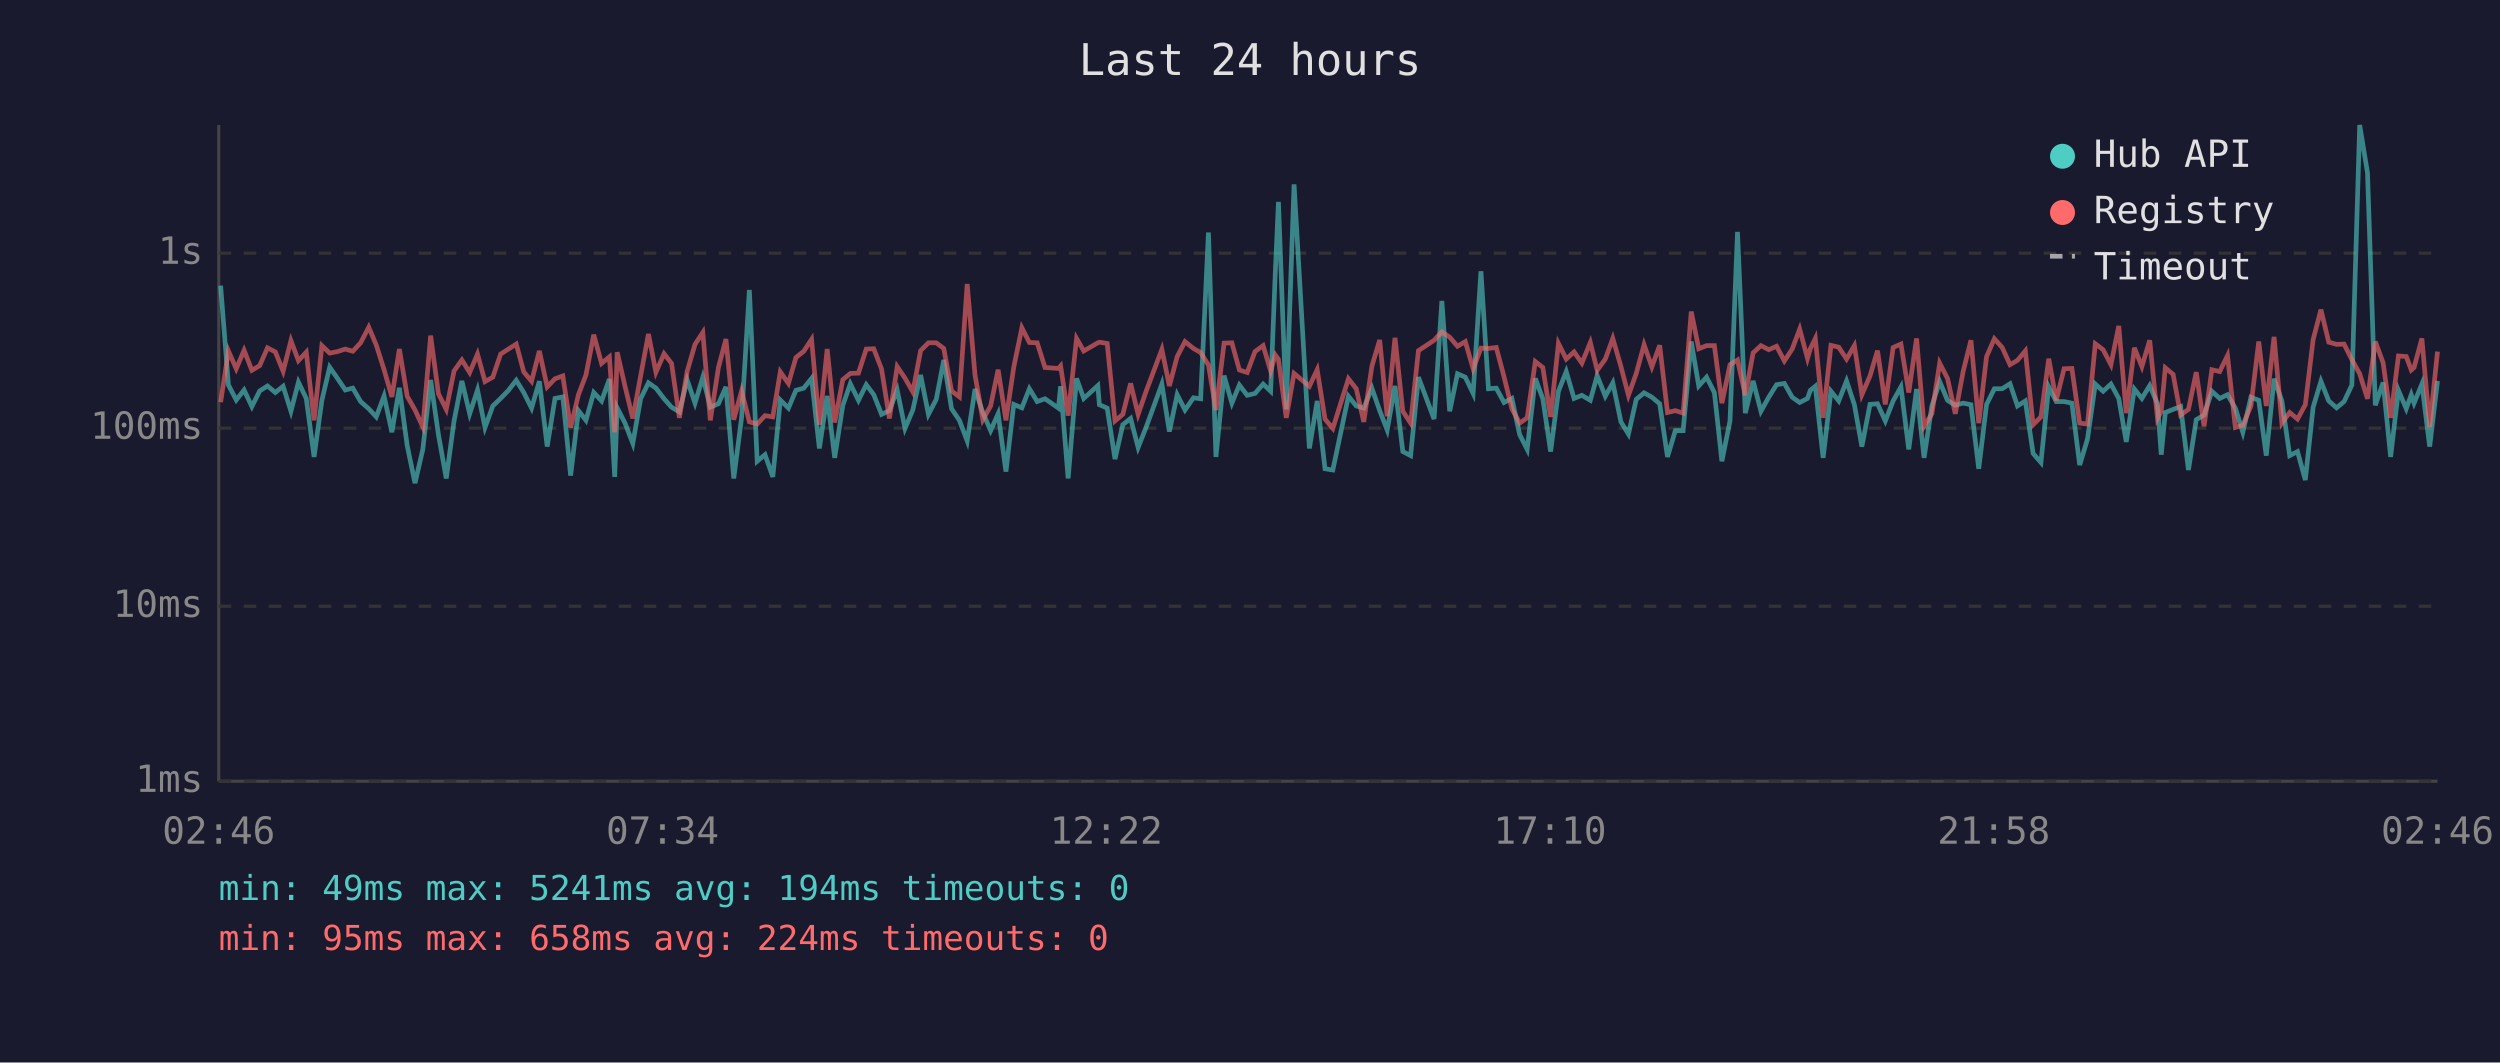
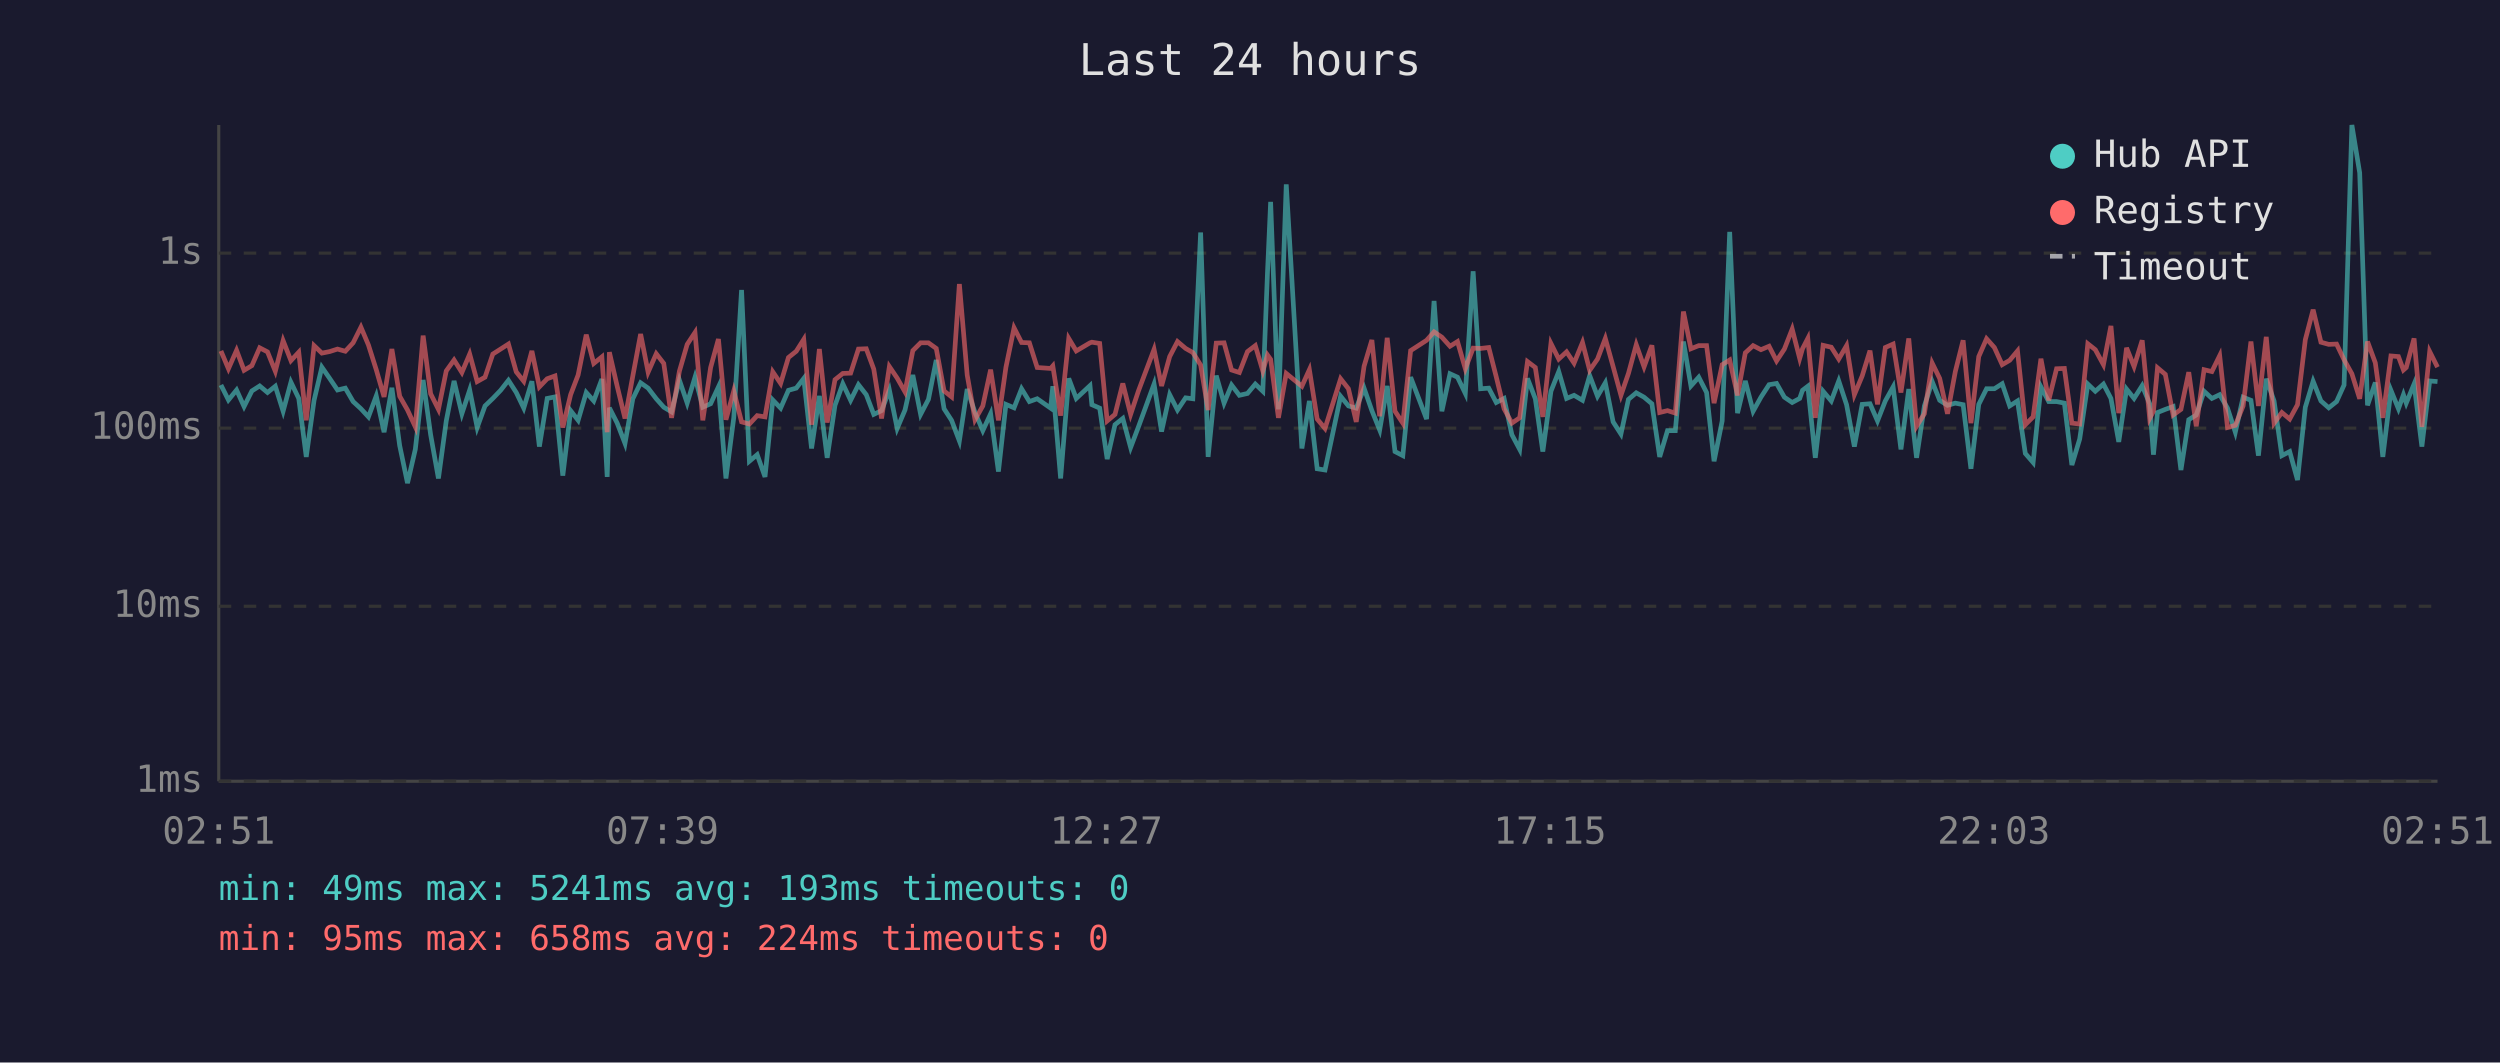
<svg xmlns="http://www.w3.org/2000/svg" viewBox="0 0 800 340" font-family="monospace" font-size="12">
  <rect width="800" height="340" fill="#1a1a2e" />
  <text x="400" y="24" fill="#e0e0e0" font-size="14" text-anchor="middle">Last 24 hours</text>
  <line x1="70" y1="40" x2="70" y2="250" stroke="#444" stroke-width="1" />
  <line x1="70" y1="250" x2="780" y2="250" stroke="#444" stroke-width="1" />
  <line x1="70" y1="250" x2="780" y2="250" stroke="#333" stroke-width="1" stroke-dasharray="4" />
  <text x="65" y="250" fill="#888" text-anchor="end" dominant-baseline="middle">1ms</text>
  <line x1="70" y1="194" x2="780" y2="194" stroke="#333" stroke-width="1" stroke-dasharray="4" />
  <text x="65" y="194" fill="#888" text-anchor="end" dominant-baseline="middle">10ms</text>
  <line x1="70" y1="137" x2="780" y2="137" stroke="#333" stroke-width="1" stroke-dasharray="4" />
  <text x="65" y="137" fill="#888" text-anchor="end" dominant-baseline="middle">100ms</text>
  <line x1="70" y1="81" x2="780" y2="81" stroke="#333" stroke-width="1" stroke-dasharray="4" />
  <text x="65" y="81" fill="#888" text-anchor="end" dominant-baseline="middle">1s</text>
-   <text x="70" y="270" fill="#888" text-anchor="middle">02:46</text>
-   <text x="212" y="270" fill="#888" text-anchor="middle">07:34</text>
-   <text x="354" y="270" fill="#888" text-anchor="middle">12:22</text>
-   <text x="496" y="270" fill="#888" text-anchor="middle">17:10</text>
-   <text x="638" y="270" fill="#888" text-anchor="middle">21:58</text>
-   <text x="780" y="270" fill="#888" text-anchor="middle">02:46</text>
-   <polyline points="70.6,91.4 73.1,123.2 75.6,128.0 78.1,124.8 80.6,130.1 83.1,125.1 85.6,123.5 88.1,125.6 90.6,123.6 93.1,131.6 95.5,122.3 98.0,127.5 100.5,146.2 103.0,128.1 105.5,117.5 108.0,121.1 110.5,124.8 112.9,124.2 115.4,128.5 118.0,130.8 120.4,133.4 122.9,126.7 125.4,138.3 127.8,124.1 130.3,142.6 132.8,154.6 135.3,143.8 137.8,121.6 140.3,139.1 142.8,153.1 145.3,134.7 147.8,121.9 150.3,132.4 152.8,124.8 155.2,136.8 157.7,129.9 160.2,127.5 162.7,124.9 165.2,121.7 167.6,125.6 170.1,130.6 172.6,122.0 175.1,142.9 177.6,127.5 180.1,127.0 182.6,152.2 185.1,131.4 187.5,134.5 190.0,125.6 192.5,128.3 195.0,121.3 196.7,152.6 197.5,130.5 200.0,135.4 202.5,141.9 205.0,127.6 207.5,122.5 209.9,124.2 212.5,127.6 214.9,130.3 217.4,131.8 219.9,121.6 222.4,129.0 224.9,120.7 227.3,130.3 229.9,129.2 232.3,123.8 234.8,153.1 237.3,133.7 239.8,92.8 242.3,147.6 244.8,145.5 247.3,152.6 249.7,128.0 252.3,130.6 254.7,124.9 257.2,124.2 259.7,121.1 262.2,143.5 264.7,126.7 267.1,146.5 269.7,129.7 272.1,122.8 274.7,128.1 277.2,123.1 279.6,126.3 282.1,132.6 284.6,131.4 287.1,124.8 289.6,137.1 292.1,131.2 294.6,120.0 297.1,132.6 299.6,127.8 302.0,115.2 304.5,130.8 307.0,134.5 309.5,141.1 312.0,124.5 314.5,132.0 317.0,137.8 319.4,132.4 321.9,150.9 324.4,129.4 327.0,130.5 329.4,124.4 331.9,128.5 334.4,127.6 338.7,130.6 339.4,123.6 341.8,153.1 344.5,121.1 346.8,127.5 351.3,123.4 351.8,129.5 354.3,130.6 356.8,146.9 359.3,135.9 361.8,133.9 364.2,143.2 366.8,136.6 371.8,122.9 374.2,138.1 376.7,126.3 379.2,131.2 381.9,127.3 384.2,127.6 386.7,74.4 389.1,146.2 391.7,120.2 394.2,129.0 396.6,123.2 399.1,126.5 401.6,125.9 404.2,122.9 406.6,125.2 408.1,87.1 409.1,64.6 411.6,131.0 414.1,59.0 419.0,143.5 421.5,128.3 424.0,150.0 426.5,150.4 431.5,126.8 434.0,129.9 436.4,130.6 439.0,124.2 441.5,131.4 443.9,137.6 446.4,123.5 448.9,144.5 451.4,145.8 453.9,120.7 458.9,134.1 461.4,96.3 463.9,131.6 466.4,119.6 468.9,120.7 471.4,125.9 473.9,86.8 476.3,124.4 478.8,124.2 481.3,128.8 483.8,127.5 486.3,139.1 488.7,143.8 491.3,121.1 493.7,127.6 496.2,144.5 498.7,125.2 501.2,118.9 503.7,127.5 506.2,126.5 508.9,128.1 511.1,120.2 513.7,126.8 516.1,122.5 518.7,135.0 521.1,138.9 523.6,127.8 526.1,125.7 528.6,127.1 531.1,129.2 533.6,146.2 536.1,137.8 538.6,137.8 541.2,109.3 543.6,123.5 546.1,120.7 548.6,125.6 551.0,147.6 553.6,134.7 556.0,74.2 558.5,132.2 561.0,121.9 563.5,131.6 566.0,127.1 568.5,123.1 571.0,122.7 573.5,127.1 575.9,128.8 578.4,127.5 579.3,124.9 580.9,123.6 583.4,146.5 585.9,125.2 588.4,128.3 590.9,121.9 593.4,129.5 595.8,142.9 598.4,129.4 600.8,129.2 603.3,134.7 605.8,128.3 608.3,123.8 610.8,143.8 613.3,124.5 615.7,146.5 618.2,129.9 620.7,122.1 623.2,128.1 625.7,129.7 628.2,129.0 630.7,129.5 633.2,150.0 635.7,129.4 638.2,124.4 640.7,124.4 643.2,122.8 645.6,129.9 648.1,128.3 650.6,145.1 653.1,148.0 655.6,123.8 658.0,128.5 660.5,128.5 663.0,129.0 665.5,148.8 668.0,140.5 670.5,122.9 673.0,125.2 675.5,122.9 678.0,127.5 680.4,141.4 683.0,124.5 685.4,127.5 687.9,123.4 690.4,129.2 691.6,145.5 692.9,132.0 695.4,131.0 697.8,130.1 700.3,150.4 702.8,134.3 705.3,132.8 707.8,125.2 710.3,127.5 712.8,126.3 715.3,130.6 717.7,138.3 720.3,127.1 722.8,128.1 725.2,145.8 727.7,121.2 730.2,128.3 732.7,145.8 735.2,144.5 737.7,153.6 740.2,130.3 742.7,122.0 745.2,128.3 747.7,130.5 750.1,128.5 752.6,123.2 755.1,40.0 757.6,55.3 760.1,129.7 762.6,122.4 765.0,146.2 767.5,124.9 770.0,130.8 771.6,126.3 772.5,129.0 775.0,122.9 777.5,142.9 780.0,121.9" fill="none" stroke="#4ecdc4" stroke-width="1.5" opacity="0.6" />
-   <polyline points="70.6,128.7 73.1,112.3 75.6,118.0 78.1,112.1 80.6,118.5 83.1,117.0 85.6,111.3 88.1,112.6 90.6,118.8 93.1,109.0 95.5,115.4 98.0,112.7 100.5,134.5 103.0,110.6 105.5,113.0 108.0,112.5 110.5,111.7 112.9,112.4 115.4,109.7 118.0,104.7 120.4,110.4 122.9,118.3 125.4,127.0 127.8,111.7 130.3,126.8 132.8,131.2 135.3,136.6 137.8,107.4 140.3,126.0 142.8,131.0 145.3,118.7 147.8,115.2 150.3,119.2 152.8,113.3 155.2,122.1 157.7,120.7 160.2,113.3 162.7,111.7 165.2,110.1 167.6,119.0 170.1,122.0 172.6,112.3 175.1,123.8 177.6,121.2 180.1,120.3 182.6,136.8 185.1,126.3 187.5,120.0 190.0,107.1 192.5,116.3 195.0,114.2 196.7,138.3 197.5,112.7 200.0,123.6 202.5,133.9 205.0,120.3 207.5,106.9 209.9,119.1 212.5,113.2 214.9,116.3 217.4,133.7 219.9,118.8 222.4,110.2 224.9,106.4 227.3,134.5 229.9,117.6 232.3,108.5 234.8,134.3 237.3,125.1 239.8,135.0 242.3,135.7 244.8,133.0 247.3,133.4 249.7,119.0 252.3,122.7 254.7,114.4 257.2,112.4 259.7,108.6 262.2,135.9 264.7,111.7 267.1,135.2 269.7,121.5 272.1,119.5 274.7,119.4 277.2,111.7 279.6,111.6 282.1,118.1 284.6,133.9 287.1,117.3 289.6,121.0 292.1,125.4 294.6,112.2 297.1,109.7 299.6,109.7 302.0,111.5 304.5,125.1 307.0,127.0 309.5,90.9 312.0,120.0 314.5,134.3 317.0,129.9 319.4,118.3 321.9,134.5 324.4,117.5 327.0,104.9 329.4,109.6 331.9,109.7 334.4,117.6 338.7,117.9 339.4,117.1 341.8,133.0 344.5,108.3 346.8,112.3 351.3,109.7 351.8,109.5 354.3,109.9 356.8,134.7 359.3,132.6 361.8,122.7 364.2,132.6 366.8,125.1 371.8,111.8 374.2,123.5 376.7,114.1 379.2,109.3 381.9,111.5 384.2,112.8 386.7,116.8 389.1,131.2 391.7,109.8 394.2,109.7 396.6,118.4 399.1,119.2 401.6,112.5 404.2,110.6 406.6,118.7 408.1,113.6 409.1,115.0 411.6,133.7 414.1,119.5 419.0,123.6 421.5,118.3 424.0,134.1 426.5,137.1 431.5,121.2 434.0,124.4 436.4,135.0 439.0,117.2 441.5,108.8 443.9,133.2 446.4,108.1 448.9,131.6 451.4,135.4 453.9,112.2 458.9,108.9 461.4,106.2 463.9,107.9 466.4,110.8 468.9,109.3 471.4,118.0 473.9,111.4 476.3,111.5 478.8,111.2 481.3,120.6 483.8,130.8 486.3,135.4 488.7,133.7 491.3,115.7 493.7,117.6 496.2,133.4 498.7,109.9 501.2,114.9 503.7,112.6 506.2,116.2 508.9,109.6 511.1,118.5 513.7,114.9 516.1,108.3 518.7,117.3 521.1,126.5 523.6,119.5 526.1,110.3 528.6,117.4 531.1,110.5 533.6,132.0 536.1,131.4 538.6,132.2 541.2,99.7 543.6,111.6 546.1,110.6 548.6,110.6 551.0,129.0 553.6,116.7 556.0,115.2 558.5,126.5 561.0,112.9 563.5,110.6 566.0,111.9 568.5,110.8 571.0,115.5 573.5,111.7 575.9,105.3 578.4,114.7 579.3,111.6 580.9,108.3 583.4,133.7 585.9,110.5 588.4,111.1 590.9,114.9 593.4,110.6 595.8,126.3 598.4,120.3 600.8,112.2 603.3,129.4 605.8,111.2 608.3,110.1 610.8,125.6 613.3,108.3 615.7,136.4 618.2,132.4 620.7,116.2 623.2,121.1 625.7,132.4 628.2,118.9 630.7,108.9 633.2,135.4 635.7,114.1 638.2,108.4 640.7,111.2 643.2,116.7 645.6,115.3 648.1,112.3 650.6,135.9 653.1,133.4 655.6,114.8 658.0,128.1 660.5,118.0 663.0,117.9 665.5,135.4 668.0,135.7 670.5,110.0 673.0,111.9 675.5,116.7 678.0,104.3 680.4,132.2 683.0,111.3 685.4,117.3 687.9,108.9 690.4,133.9 691.6,131.6 692.9,117.7 695.4,119.8 697.8,132.8 700.3,131.0 702.8,119.1 705.3,136.4 707.8,118.3 710.3,118.9 712.8,113.8 715.3,136.8 717.7,136.1 720.3,129.9 722.8,109.3 725.2,129.9 727.7,107.8 730.2,135.4 732.7,132.0 735.2,134.1 737.7,129.5 740.2,108.7 742.7,99.1 745.2,109.5 747.7,110.2 750.1,110.1 752.6,115.1 755.1,119.6 757.6,127.6 760.1,109.3 762.6,116.1 765.0,133.7 767.5,113.9 770.0,114.1 771.6,118.4 772.5,117.6 775.0,108.3 777.5,136.6 780.0,112.5" fill="none" stroke="#ff6b6b" stroke-width="1.5" opacity="0.6" />
+   <text x="70" y="270" fill="#888" text-anchor="middle">02:51</text>
+   <text x="212" y="270" fill="#888" text-anchor="middle">07:39</text>
+   <text x="354" y="270" fill="#888" text-anchor="middle">12:27</text>
+   <text x="496" y="270" fill="#888" text-anchor="middle">17:15</text>
+   <text x="638" y="270" fill="#888" text-anchor="middle">22:03</text>
+   <text x="780" y="270" fill="#888" text-anchor="middle">02:51</text>
+   <polyline points="70.7,123.2 73.1,128.0 75.7,124.8 78.1,130.1 80.6,125.1 83.1,123.5 85.6,125.6 88.1,123.6 90.6,131.6 93.1,122.3 95.6,127.5 98.0,146.2 100.5,128.1 103.0,117.5 105.5,121.1 108.0,124.8 110.5,124.2 113.0,128.5 115.5,130.8 117.9,133.4 120.4,126.7 122.9,138.3 125.4,124.1 127.9,142.6 130.4,154.6 132.9,143.8 135.4,121.6 137.8,139.1 140.3,153.1 142.8,134.7 145.3,121.9 147.8,132.4 150.3,124.8 152.7,136.8 155.2,129.9 157.7,127.5 160.2,124.9 162.7,121.7 165.2,125.6 167.6,130.6 170.2,122.0 172.6,142.9 175.1,127.5 177.6,127.0 180.1,152.2 182.6,131.4 185.0,134.5 187.6,125.6 190.0,128.3 192.6,121.3 194.3,152.6 195.0,130.5 197.5,135.4 200.0,141.9 202.5,127.6 205.0,122.5 207.4,124.2 210.0,127.6 212.4,130.3 214.9,131.8 217.4,121.6 219.9,129.0 222.4,120.7 224.9,130.3 227.4,129.2 229.9,123.8 232.3,153.1 234.8,133.7 237.3,92.8 239.8,147.6 242.3,145.5 244.8,152.6 247.3,128.0 249.8,130.6 252.3,124.9 254.8,124.2 257.2,121.1 259.7,143.5 262.2,126.7 264.7,146.5 267.2,129.7 269.7,122.8 272.2,128.1 274.7,123.1 277.2,126.3 279.6,132.6 282.1,131.4 284.6,124.8 287.1,137.1 289.6,131.2 292.1,120.0 294.6,132.6 297.1,127.8 299.6,115.2 302.1,130.8 304.5,134.5 307.0,141.1 309.5,124.5 312.0,132.0 314.5,137.8 317.0,132.4 319.5,150.9 321.9,129.4 324.5,130.5 326.9,124.4 329.4,128.5 331.9,127.6 336.2,130.6 336.9,123.6 339.4,153.1 342.0,121.1 344.4,127.5 348.8,123.4 349.4,129.5 351.9,130.6 354.3,146.9 356.8,135.9 359.3,133.9 361.8,143.2 364.3,136.6 369.3,122.9 371.7,138.1 374.3,126.3 376.8,131.2 379.4,127.3 381.7,127.6 384.2,74.4 386.6,146.2 389.2,120.2 391.7,129.0 394.1,123.2 396.6,126.5 399.2,125.9 401.7,122.9 404.1,125.2 405.6,87.1 406.6,64.6 409.1,131.0 411.6,59.0 416.6,143.5 419.0,128.3 421.5,150.0 424.0,150.4 429.0,126.8 431.5,129.9 434.0,130.6 436.5,124.2 439.0,131.4 441.5,137.6 443.9,123.5 446.4,144.5 448.9,145.8 451.4,120.7 456.5,134.1 458.9,96.3 461.4,131.6 464.0,119.6 466.4,120.7 468.9,125.9 471.4,86.8 473.8,124.4 476.4,124.2 478.8,128.8 481.3,127.5 483.8,139.1 486.3,143.8 488.8,121.1 491.3,127.6 493.7,144.5 496.3,125.2 498.8,118.9 501.3,127.5 503.7,126.5 506.4,128.1 508.7,120.2 511.2,126.8 513.7,122.5 516.2,135.0 518.7,138.9 521.1,127.8 523.6,125.7 526.1,127.1 528.6,129.2 531.1,146.2 533.6,137.8 536.1,137.8 538.7,109.3 541.1,123.5 543.6,120.7 546.1,125.6 548.5,147.6 551.1,134.7 553.5,74.2 556.0,132.2 558.5,121.9 561.0,131.6 563.5,127.1 566.1,123.1 568.5,122.7 571.0,127.1 573.5,128.8 575.9,127.5 576.8,124.9 578.5,123.6 580.9,146.5 583.4,125.2 586.0,128.3 588.4,121.9 590.9,129.5 593.4,142.9 595.9,129.4 598.4,129.2 600.8,134.7 603.3,128.3 605.8,123.8 608.3,143.8 610.8,124.5 613.3,146.5 615.8,129.9 618.3,122.1 620.7,128.1 623.2,129.7 625.7,129.0 628.2,129.5 630.7,150.0 633.2,129.4 635.7,124.4 638.2,124.4 640.7,122.8 643.1,129.9 645.6,128.3 648.1,145.1 650.6,148.0 653.1,123.8 655.6,128.5 658.1,128.5 660.6,129.0 663.0,148.8 665.5,140.5 668.1,122.9 670.5,125.2 673.1,122.9 675.5,127.5 678.0,141.4 680.5,124.5 682.9,127.5 685.5,123.4 687.9,129.2 689.1,145.5 690.4,132.0 692.9,131.0 695.4,130.1 697.9,150.4 700.4,134.3 702.8,132.8 705.3,125.2 707.8,127.5 710.3,126.3 712.8,130.6 715.3,138.3 717.8,127.1 720.3,128.1 722.7,145.8 725.2,121.2 727.7,128.3 730.2,145.8 732.7,144.5 735.2,153.6 737.7,130.3 740.2,122.0 742.7,128.3 745.2,130.5 747.7,128.5 750.1,123.2 752.6,40.0 755.1,55.3 757.6,129.7 760.1,122.4 762.5,146.2 765.1,124.9 767.5,130.8 769.1,126.3 770.0,129.0 772.5,122.9 775.0,142.9 777.5,121.9 780.0,122.1" fill="none" stroke="#4ecdc4" stroke-width="1.5" opacity="0.6" />
+   <polyline points="70.7,112.3 73.1,118.0 75.7,112.1 78.1,118.5 80.6,117.0 83.1,111.3 85.6,112.6 88.1,118.8 90.6,109.0 93.1,115.4 95.6,112.7 98.0,134.5 100.5,110.6 103.0,113.0 105.5,112.5 108.0,111.7 110.5,112.4 113.0,109.7 115.5,104.7 117.9,110.4 120.4,118.3 122.9,127.0 125.4,111.7 127.9,126.8 130.4,131.2 132.9,136.6 135.4,107.4 137.8,126.0 140.3,131.0 142.8,118.7 145.3,115.2 147.8,119.2 150.3,113.3 152.7,122.1 155.2,120.7 157.7,113.3 160.2,111.7 162.7,110.1 165.2,119.0 167.6,122.0 170.2,112.3 172.6,123.8 175.1,121.2 177.6,120.3 180.1,136.8 182.6,126.3 185.0,120.0 187.6,107.1 190.0,116.3 192.6,114.2 194.3,138.3 195.0,112.7 197.5,123.6 200.0,133.9 202.5,120.3 205.0,106.9 207.4,119.1 210.0,113.2 212.4,116.3 214.9,133.7 217.4,118.8 219.9,110.2 222.4,106.4 224.9,134.5 227.4,117.6 229.9,108.5 232.3,134.3 234.8,125.1 237.3,135.0 239.8,135.7 242.3,133.0 244.8,133.4 247.3,119.0 249.8,122.7 252.3,114.4 254.8,112.4 257.2,108.6 259.7,135.9 262.2,111.7 264.7,135.2 267.2,121.5 269.7,119.5 272.2,119.4 274.7,111.7 277.2,111.6 279.6,118.1 282.1,133.9 284.6,117.3 287.1,121.0 289.6,125.4 292.1,112.2 294.6,109.7 297.1,109.7 299.6,111.5 302.1,125.1 304.5,127.0 307.0,90.9 309.5,120.0 312.0,134.3 314.5,129.9 317.0,118.3 319.5,134.5 321.9,117.5 324.5,104.9 326.9,109.6 329.4,109.7 331.9,117.6 336.2,117.9 336.9,117.1 339.4,133.0 342.0,108.3 344.4,112.3 348.8,109.7 349.4,109.5 351.9,109.9 354.3,134.7 356.8,132.6 359.3,122.7 361.8,132.6 364.3,125.1 369.3,111.8 371.7,123.5 374.3,114.1 376.8,109.3 379.4,111.5 381.7,112.8 384.2,116.8 386.6,131.2 389.2,109.8 391.7,109.7 394.1,118.4 396.6,119.2 399.2,112.5 401.7,110.6 404.1,118.7 405.6,113.6 406.6,115.0 409.1,133.7 411.6,119.5 416.6,123.6 419.0,118.3 421.5,134.1 424.0,137.1 429.0,121.2 431.5,124.4 434.0,135.0 436.5,117.2 439.0,108.8 441.5,133.2 443.9,108.1 446.4,131.6 448.9,135.4 451.4,112.2 456.5,108.9 458.9,106.2 461.4,107.9 464.0,110.8 466.4,109.3 468.9,118.0 471.4,111.4 473.8,111.5 476.4,111.2 478.8,120.6 481.3,130.8 483.8,135.4 486.3,133.7 488.8,115.7 491.3,117.6 493.7,133.4 496.3,109.9 498.8,114.9 501.3,112.6 503.7,116.2 506.4,109.6 508.7,118.5 511.2,114.9 513.7,108.3 516.2,117.3 518.7,126.5 521.1,119.5 523.6,110.3 526.1,117.4 528.6,110.5 531.1,132.0 533.6,131.4 536.1,132.2 538.7,99.7 541.1,111.6 543.6,110.6 546.1,110.6 548.5,129.0 551.1,116.7 553.5,115.2 556.0,126.5 558.5,112.9 561.0,110.6 563.5,111.9 566.1,110.8 568.5,115.5 571.0,111.7 573.5,105.3 575.9,114.7 576.8,111.6 578.5,108.3 580.9,133.7 583.4,110.5 586.0,111.1 588.4,114.9 590.9,110.6 593.4,126.3 595.9,120.3 598.4,112.2 600.8,129.4 603.3,111.2 605.8,110.1 608.3,125.6 610.8,108.3 613.3,136.4 615.8,132.4 618.3,116.2 620.7,121.1 623.2,132.4 625.7,118.9 628.2,108.9 630.7,135.4 633.2,114.1 635.7,108.4 638.2,111.2 640.7,116.7 643.1,115.3 645.6,112.3 648.1,135.9 650.6,133.4 653.1,114.8 655.6,128.1 658.1,118.0 660.6,117.9 663.0,135.4 665.5,135.7 668.1,110.0 670.5,111.9 673.1,116.7 675.5,104.3 678.0,132.2 680.5,111.3 682.9,117.3 685.5,108.9 687.9,133.9 689.1,131.6 690.4,117.7 692.9,119.8 695.4,132.8 697.9,131.0 700.4,119.1 702.8,136.4 705.3,118.3 707.8,118.9 710.3,113.8 712.8,136.8 715.3,136.1 717.8,129.9 720.3,109.3 722.7,129.9 725.2,107.8 727.7,135.4 730.2,132.0 732.7,134.1 735.2,129.5 737.7,108.7 740.2,99.1 742.7,109.5 745.2,110.2 747.7,110.1 750.1,115.1 752.6,119.6 755.1,127.6 757.6,109.3 760.1,116.1 762.5,133.7 765.1,113.9 767.5,114.1 769.1,118.4 770.0,117.6 772.5,108.3 775.0,136.6 777.5,112.5 780.0,117.5" fill="none" stroke="#ff6b6b" stroke-width="1.5" opacity="0.6" />
  <circle cx="660" cy="50" r="4" fill="#4ecdc4" />
  <text x="670" y="50" fill="#e0e0e0" dominant-baseline="middle">Hub API</text>
  <circle cx="660" cy="68" r="4" fill="#ff6b6b" />
  <text x="670" y="68" fill="#e0e0e0" dominant-baseline="middle">Registry</text>
  <line x1="656" y1="82" x2="664" y2="82" stroke="#e0e0e0" stroke-width="1.5" stroke-dasharray="4,3" opacity="0.7" />
  <text x="670" y="86" fill="#e0e0e0" dominant-baseline="middle">Timeout</text>
-   <text x="70" y="288" fill="#4ecdc4" font-size="11">min: 49ms  max: 5241ms  avg: 194ms  timeouts: 0</text>
+   <text x="70" y="288" fill="#4ecdc4" font-size="11">min: 49ms  max: 5241ms  avg: 193ms  timeouts: 0</text>
  <text x="70" y="304" fill="#ff6b6b" font-size="11">min: 95ms  max: 658ms  avg: 224ms  timeouts: 0</text>
</svg>
